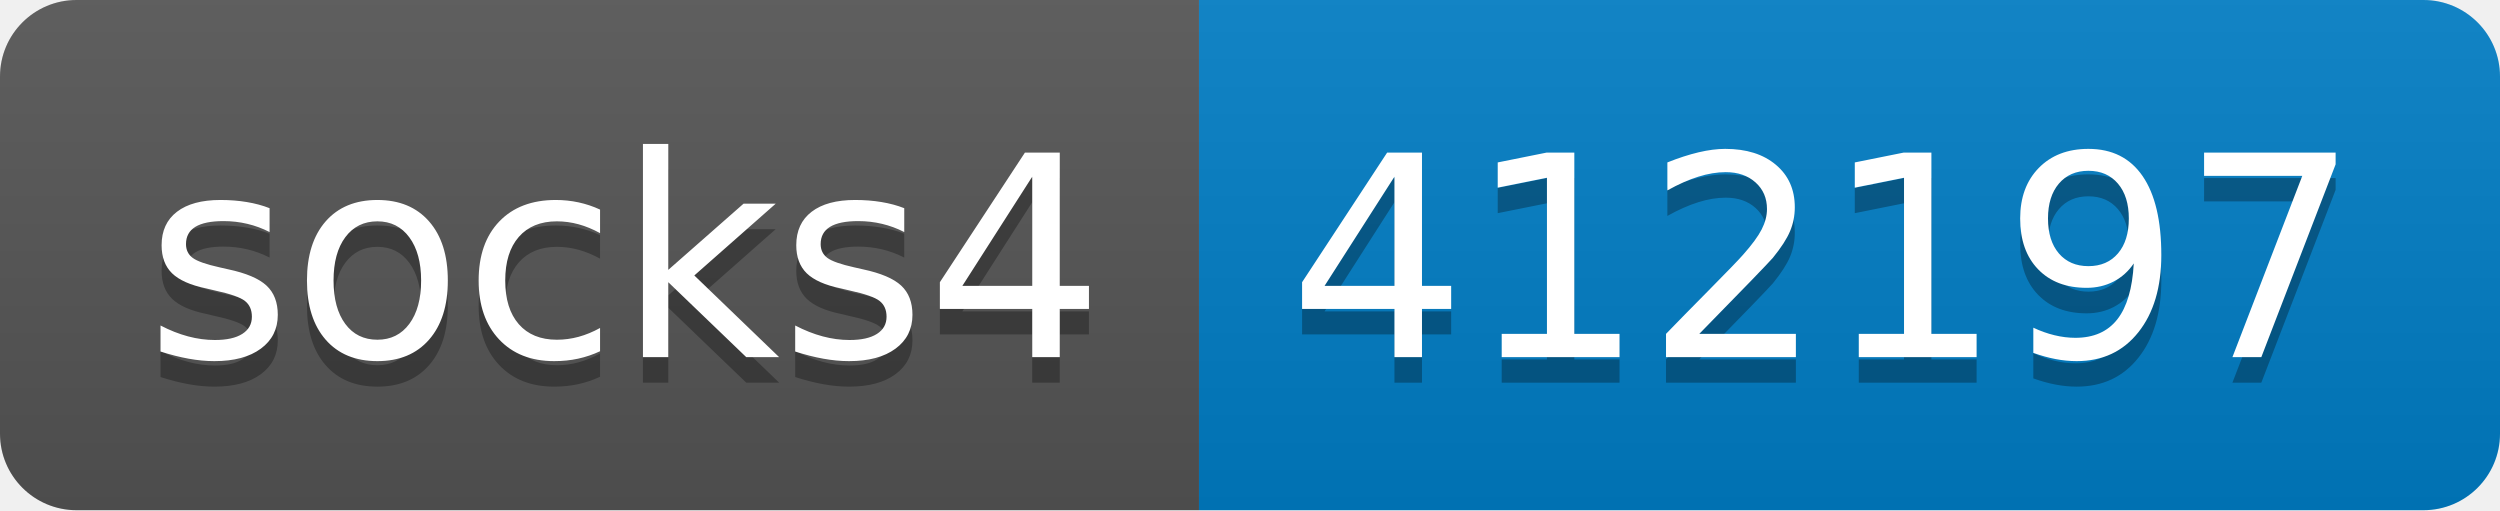
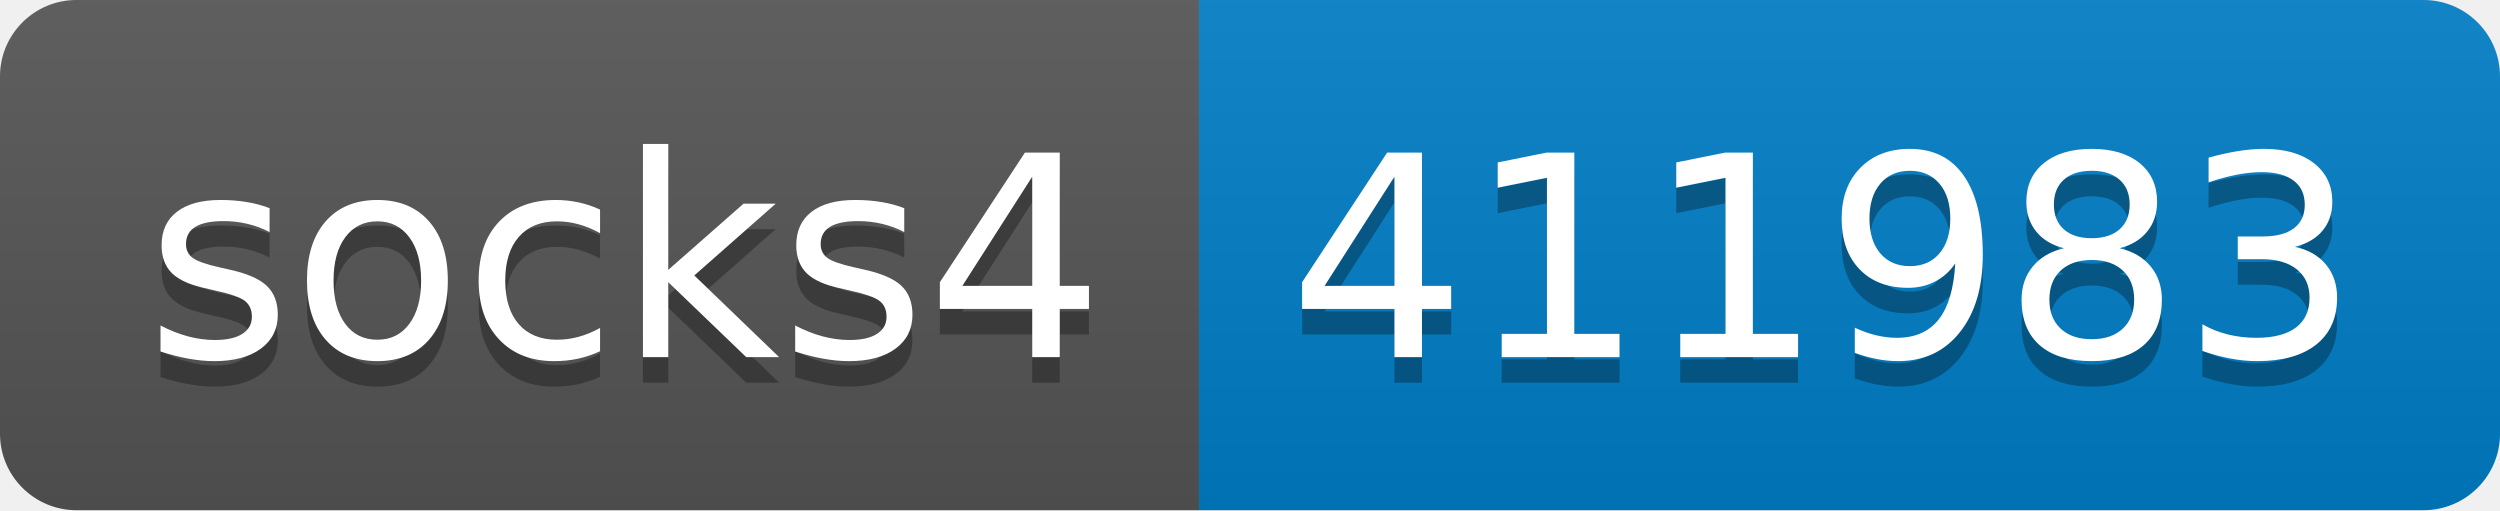
- <svg xmlns="http://www.w3.org/2000/svg" width="98" height="20" role="img" aria-label="socks4: 412197">
+ <svg xmlns="http://www.w3.org/2000/svg" width="98" height="20" role="img" aria-label="socks4: 411983">
  <linearGradient id="s" x2="0" y2="100%">
    <stop offset="0" stop-color="#bbb" stop-opacity=".1" />
    <stop offset="1" stop-opacity=".1" />
  </linearGradient>
  <clipPath id="r">
    <rect width="98" height="20" rx="3" fill="#fff" />
  </clipPath>
  <g clip-path="url(#r)">
    <rect width="47" height="20" fill="#555" />
    <rect x="47" width="51" height="20" fill="#007ec6" />
    <rect width="98" height="20" fill="url(#s)" />
  </g>
  <g fill="#fff" text-anchor="middle" font-family="Verdana,Geneva,DejaVu Sans,sans-serif" text-rendering="geometricPrecision" font-size="110">
    <text aria-hidden="true" x="245" y="150" fill="#010101" fill-opacity=".3" transform="scale(.1)" textLength="370">socks4</text>
    <text x="245" y="140" transform="scale(.1)" fill="#fff" textLength="370">socks4</text>
-     <text aria-hidden="true" x="715" y="150" fill="#010101" fill-opacity=".3" transform="scale(.1)" textLength="410">412197</text>
-     <text x="715" y="140" transform="scale(.1)" fill="#fff" textLength="410">412197</text>
+     <text aria-hidden="true" x="715" y="150" fill="#010101" fill-opacity=".3" transform="scale(.1)" textLength="410">411983</text>
+     <text x="715" y="140" transform="scale(.1)" fill="#fff" textLength="410">411983</text>
  </g>
</svg>
